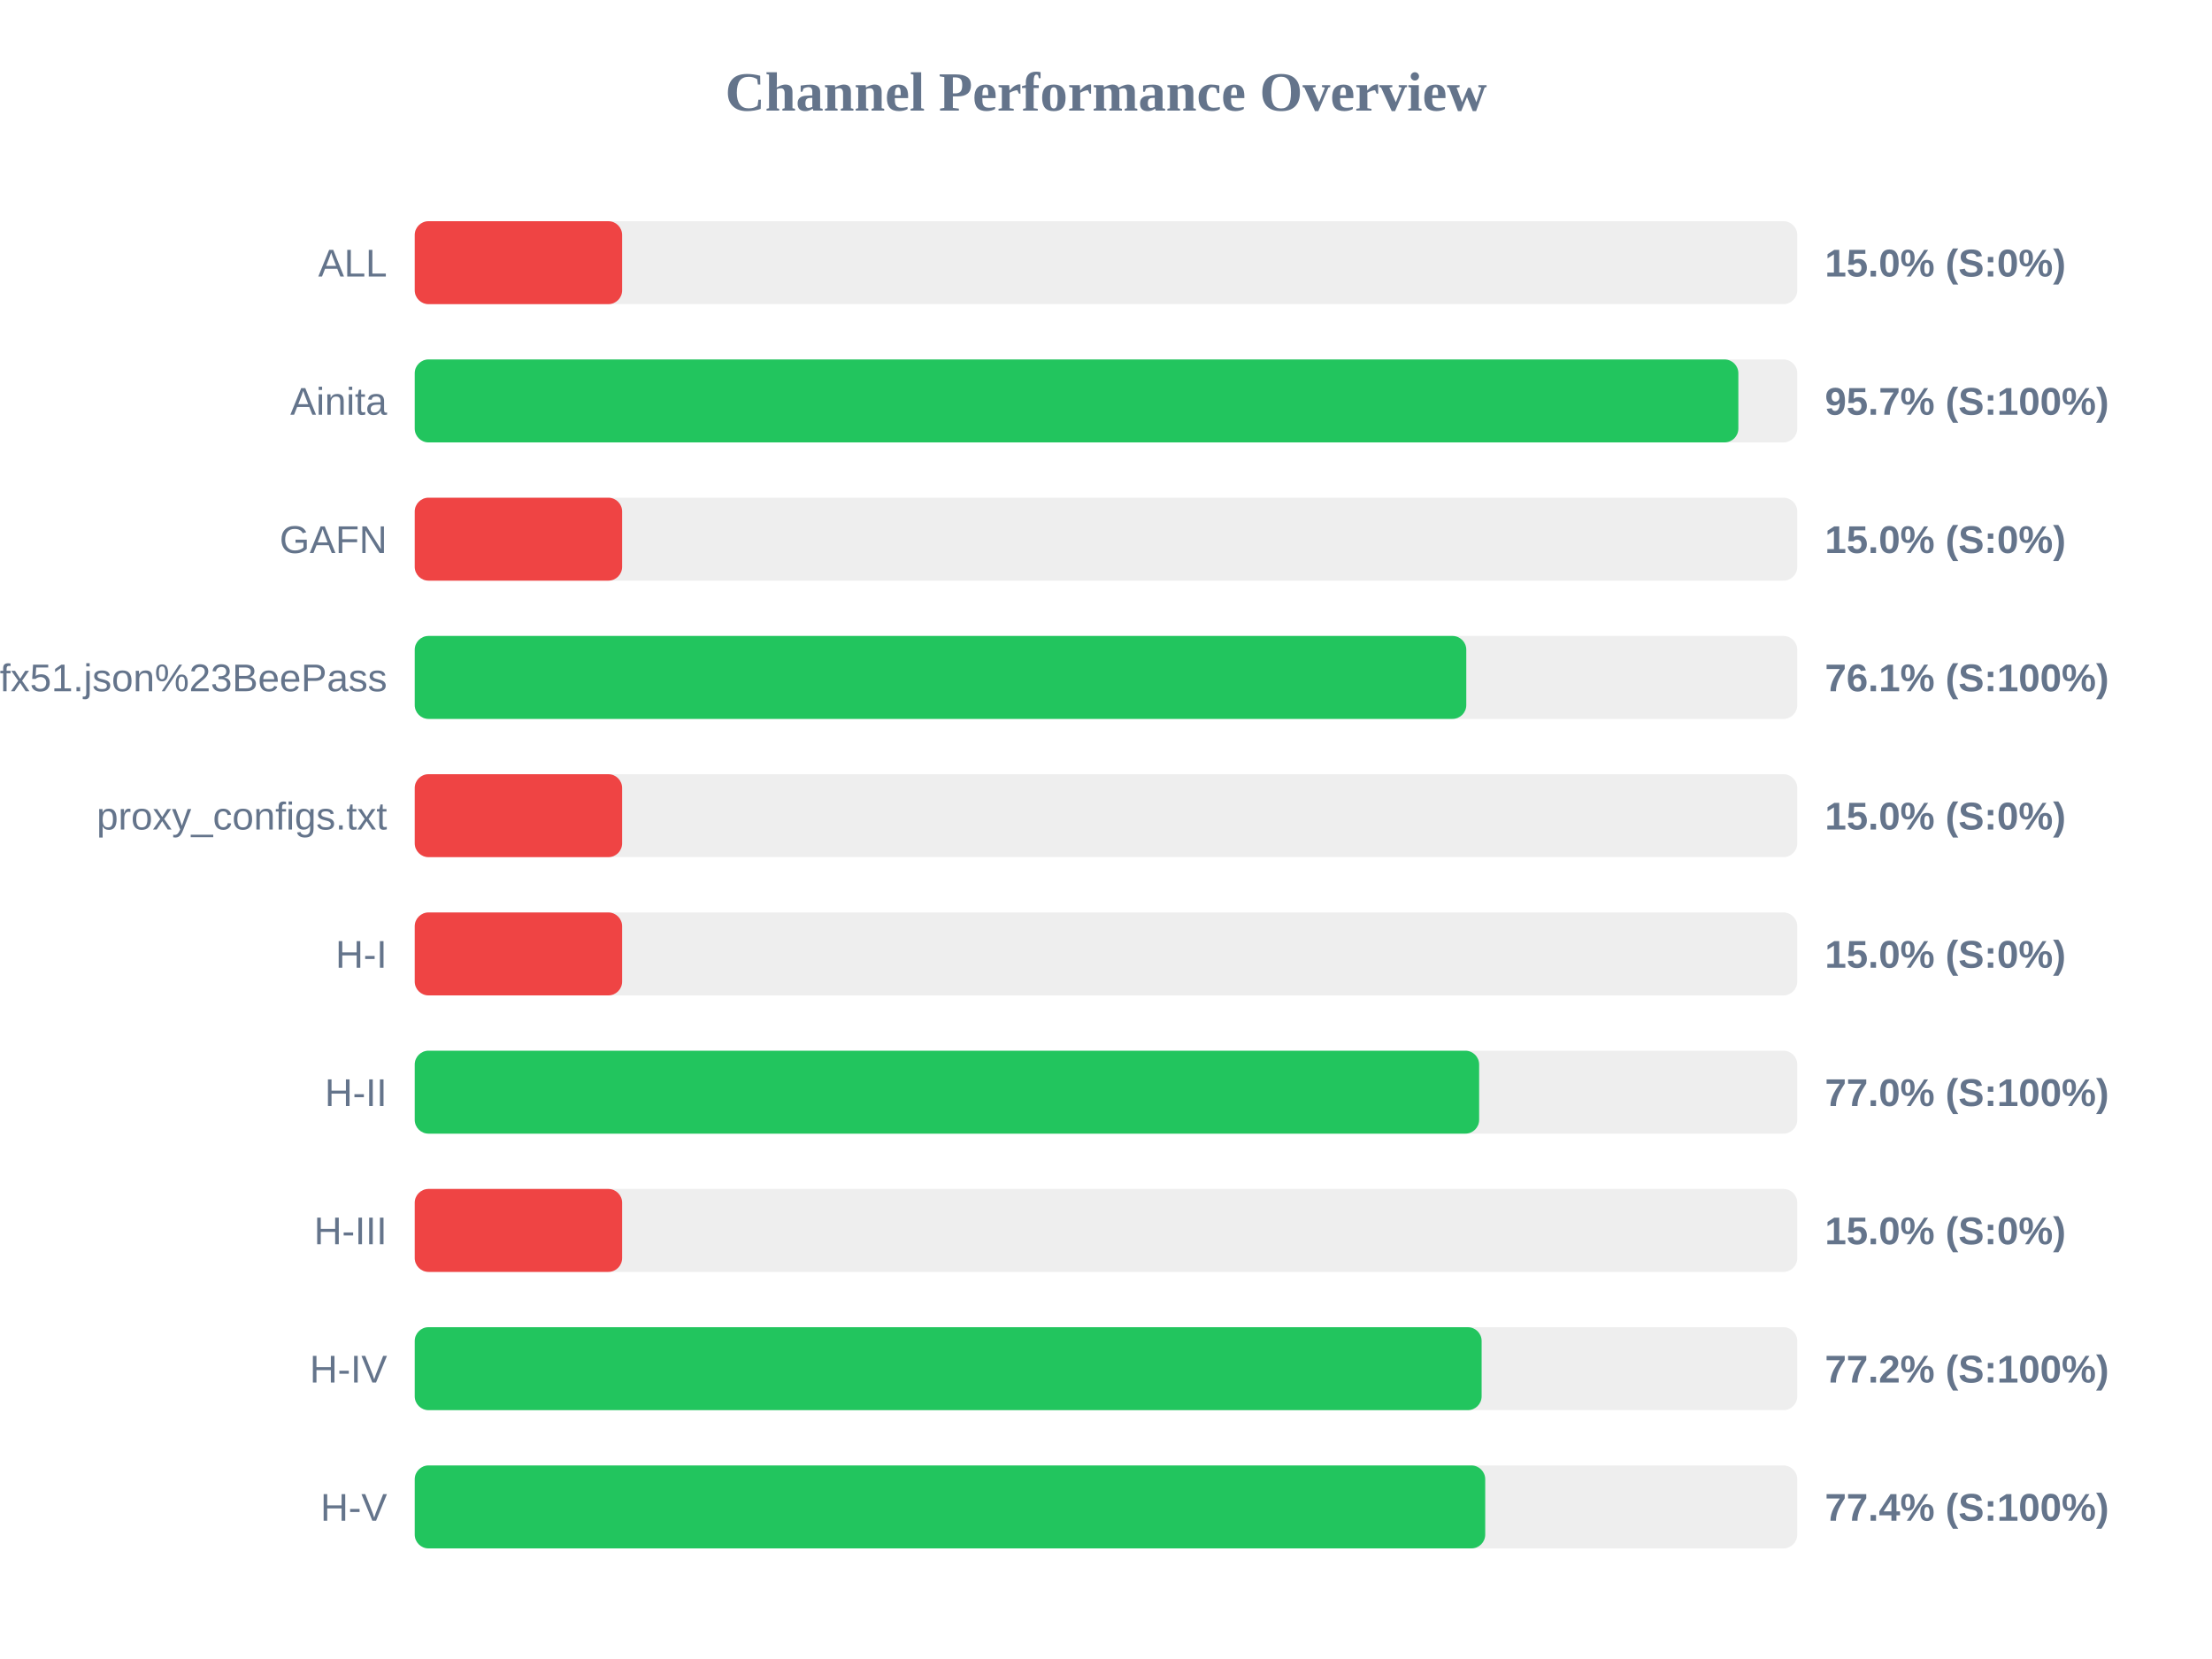
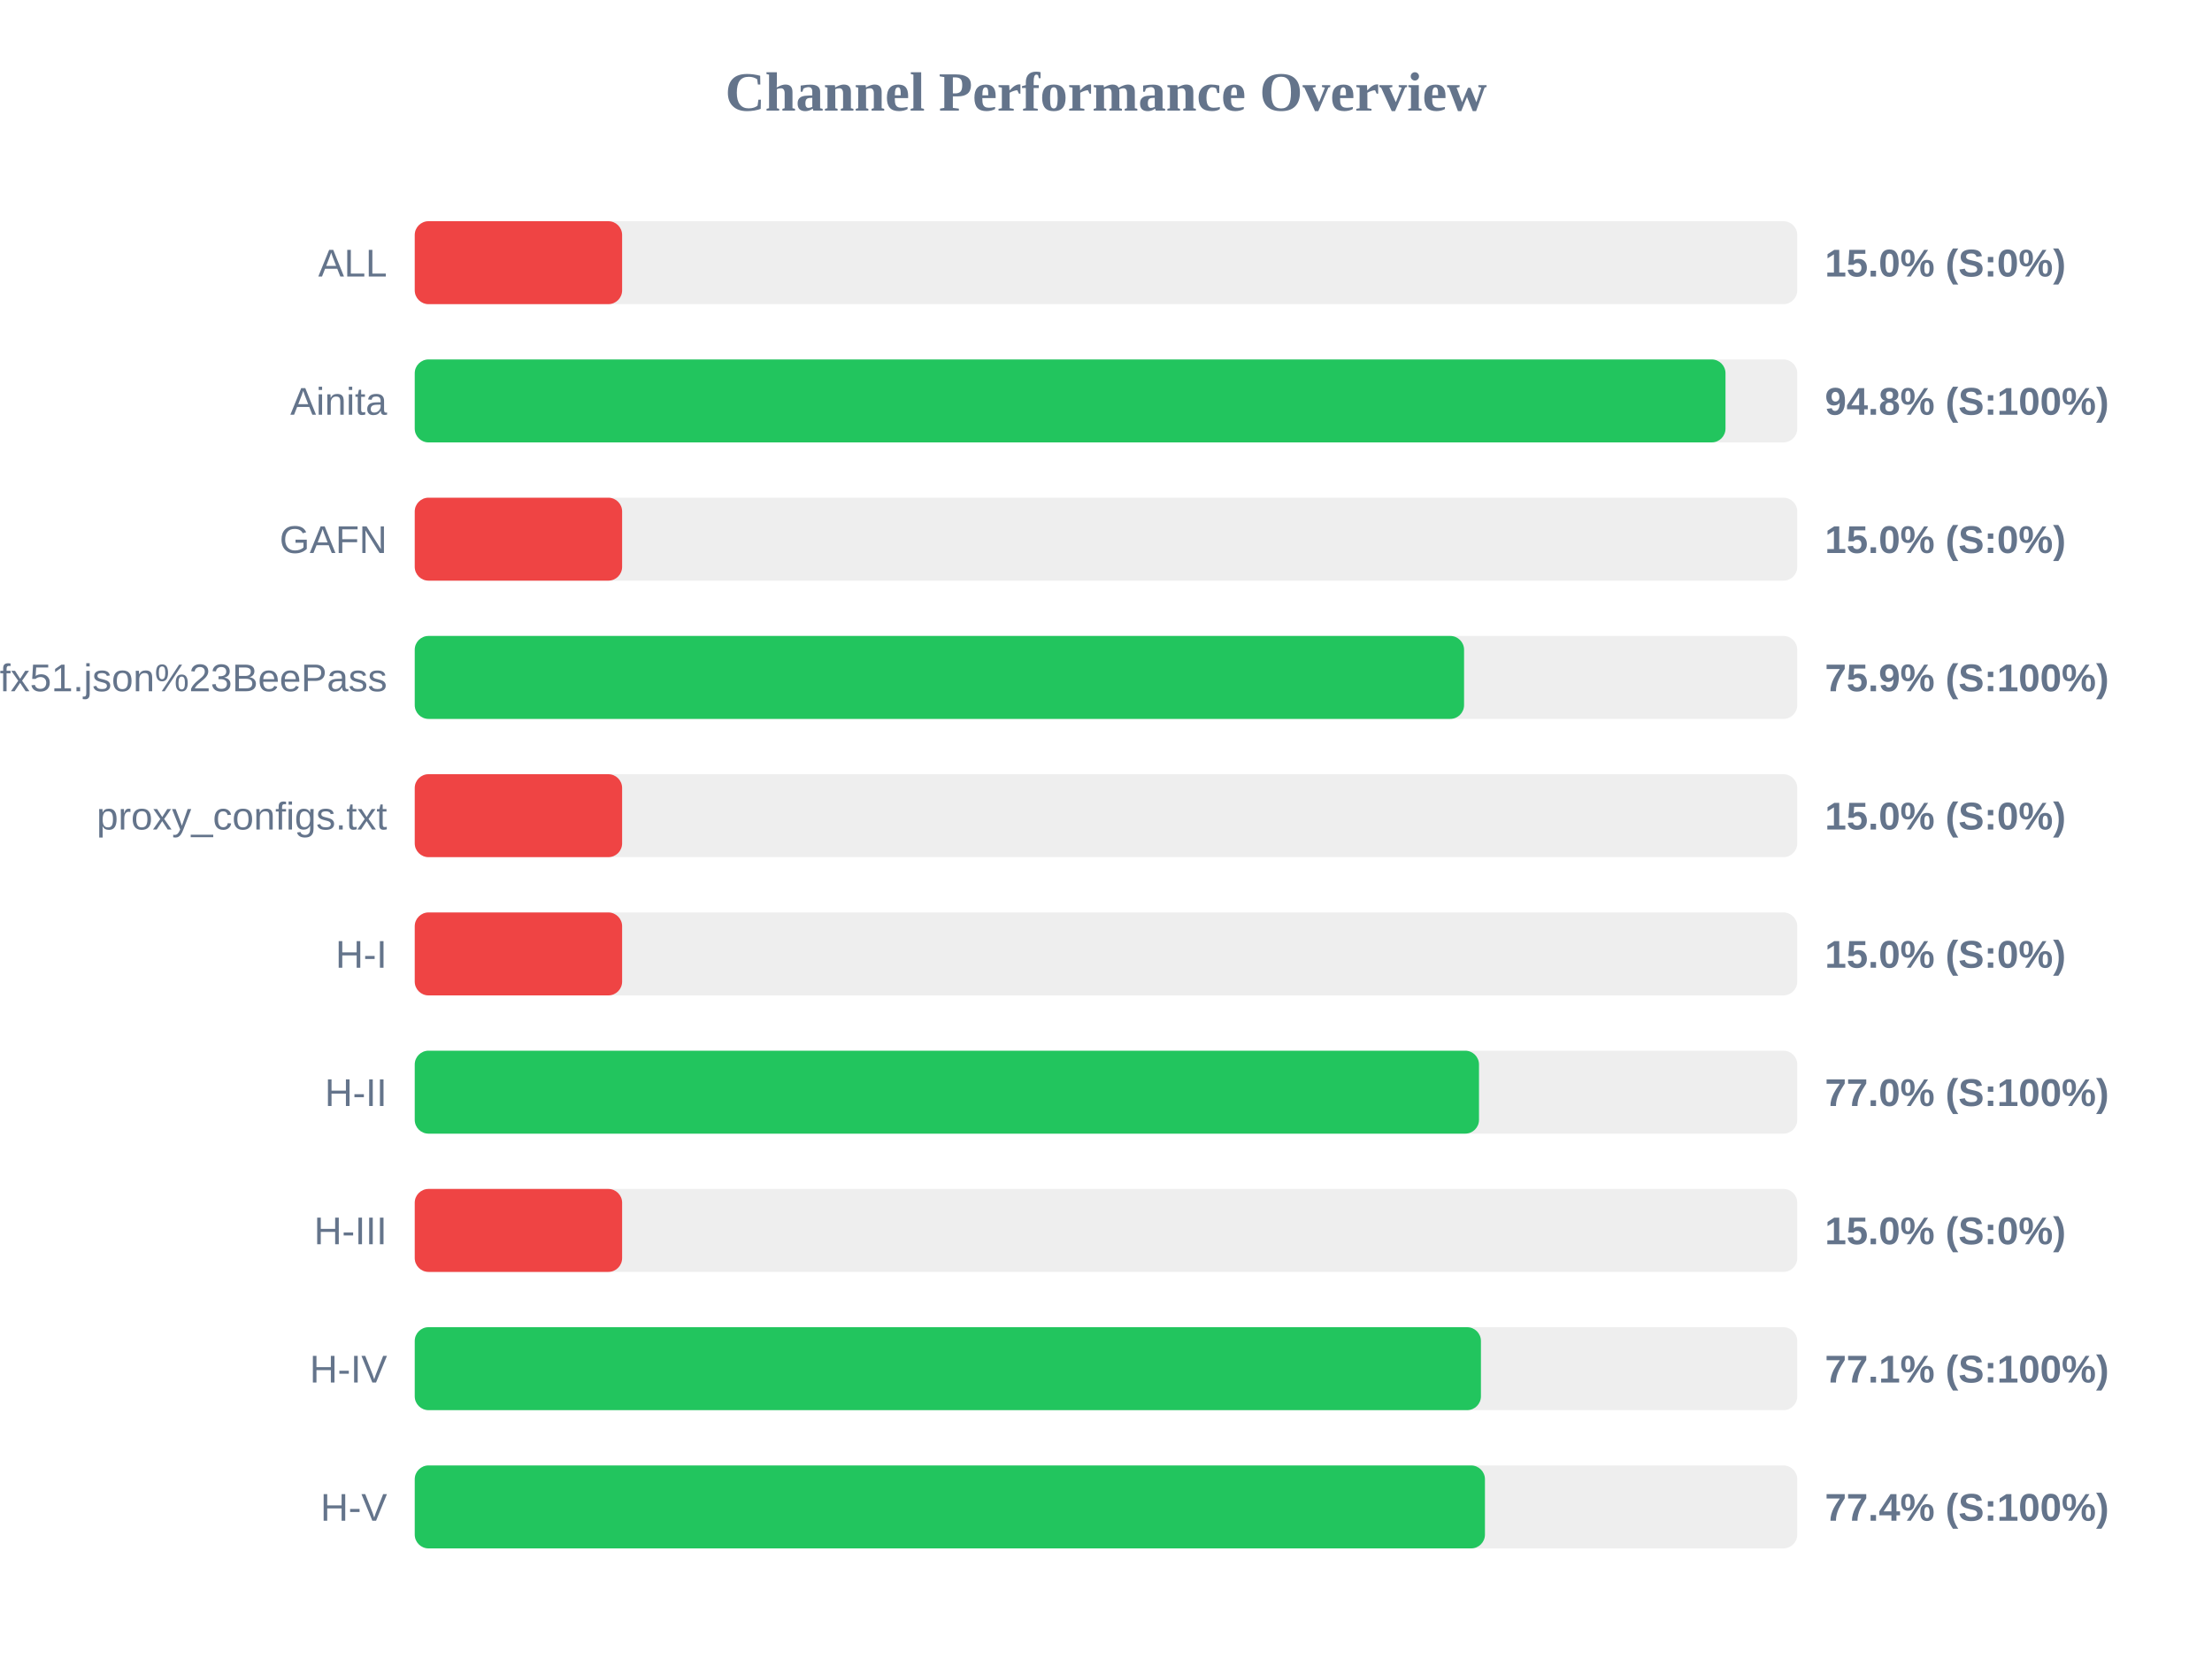
<svg xmlns="http://www.w3.org/2000/svg" width="800" height="600" version="1.1">
  <style>
        .row { font: 14px Arial; fill: #64748b; }
        .score { font: bold 14px Arial; fill: #64748b; }
    </style>
  <text x="400" y="40" text-anchor="middle" font-size="20px" font-weight="bold" fill="#64748b">Channel Performance Overview</text>
  <rect x="150" y="80" width="500" height="30" fill="#eee" rx="5" />
  <rect x="150" y="80" width="75.0" height="30" fill="#ef4444" rx="5" />
  <text x="140" y="100" text-anchor="end" class="row">ALL</text>
  <text x="660" y="100" text-anchor="start" class="score">15.0% (S:0%)</text>
  <rect x="150" y="130" width="500" height="30" fill="#eee" rx="5" />
-   <rect x="150" y="130" width="478.7" height="30" fill="#22c55e" rx="5" />
+   <rect x="150" y="130" width="474.05" height="30" fill="#22c55e" rx="5" />
  <text x="140" y="150" text-anchor="end" class="row">Ainita</text>
-   <text x="660" y="150" text-anchor="start" class="score">95.7% (S:100%)</text>
+   <text x="660" y="150" text-anchor="start" class="score">94.8% (S:100%)</text>
  <rect x="150" y="180" width="500" height="30" fill="#eee" rx="5" />
  <rect x="150" y="180" width="75.0" height="30" fill="#ef4444" rx="5" />
  <text x="140" y="200" text-anchor="end" class="row">GAFN</text>
  <text x="660" y="200" text-anchor="start" class="score">15.0% (S:0%)</text>
  <rect x="150" y="230" width="500" height="30" fill="#eee" rx="5" />
-   <rect x="150" y="230" width="380.3" height="30" fill="#22c55e" rx="5" />
+   <rect x="150" y="230" width="379.5" height="30" fill="#22c55e" rx="5" />
  <text x="140" y="250" text-anchor="end" class="row">sub?s=ssconf%3A%2F%2Fs3.amazonaws.com%2Fbeedynconprd%2Fzf38bv6oxi1nv3wfkpmxyfl8yj5fargza3foantoalu16vznl0ckxx7bgf1ufx51.json%23BeePass</text>
-   <text x="660" y="250" text-anchor="start" class="score">76.1% (S:100%)</text>
+   <text x="660" y="250" text-anchor="start" class="score">75.9% (S:100%)</text>
  <rect x="150" y="280" width="500" height="30" fill="#eee" rx="5" />
  <rect x="150" y="280" width="75.0" height="30" fill="#ef4444" rx="5" />
  <text x="140" y="300" text-anchor="end" class="row">proxy_configs.txt</text>
  <text x="660" y="300" text-anchor="start" class="score">15.0% (S:0%)</text>
  <rect x="150" y="330" width="500" height="30" fill="#eee" rx="5" />
  <rect x="150" y="330" width="75.0" height="30" fill="#ef4444" rx="5" />
  <text x="140" y="350" text-anchor="end" class="row">H-I</text>
  <text x="660" y="350" text-anchor="start" class="score">15.0% (S:0%)</text>
  <rect x="150" y="380" width="500" height="30" fill="#eee" rx="5" />
-   <rect x="150" y="380" width="384.95" height="30" fill="#22c55e" rx="5" />
+   <rect x="150" y="380" width="384.9" height="30" fill="#22c55e" rx="5" />
  <text x="140" y="400" text-anchor="end" class="row">H-II</text>
  <text x="660" y="400" text-anchor="start" class="score">77.0% (S:100%)</text>
  <rect x="150" y="430" width="500" height="30" fill="#eee" rx="5" />
  <rect x="150" y="430" width="75.0" height="30" fill="#ef4444" rx="5" />
  <text x="140" y="450" text-anchor="end" class="row">H-III</text>
  <text x="660" y="450" text-anchor="start" class="score">15.0% (S:0%)</text>
  <rect x="150" y="480" width="500" height="30" fill="#eee" rx="5" />
-   <rect x="150" y="480" width="385.85" height="30" fill="#22c55e" rx="5" />
+   <rect x="150" y="480" width="385.6" height="30" fill="#22c55e" rx="5" />
  <text x="140" y="500" text-anchor="end" class="row">H-IV</text>
-   <text x="660" y="500" text-anchor="start" class="score">77.2% (S:100%)</text>
+   <text x="660" y="500" text-anchor="start" class="score">77.1% (S:100%)</text>
  <rect x="150" y="530" width="500" height="30" fill="#eee" rx="5" />
-   <rect x="150" y="530" width="387.15" height="30" fill="#22c55e" rx="5" />
+   <rect x="150" y="530" width="387.05" height="30" fill="#22c55e" rx="5" />
  <text x="140" y="550" text-anchor="end" class="row">H-V</text>
  <text x="660" y="550" text-anchor="start" class="score">77.4% (S:100%)</text>
</svg>
